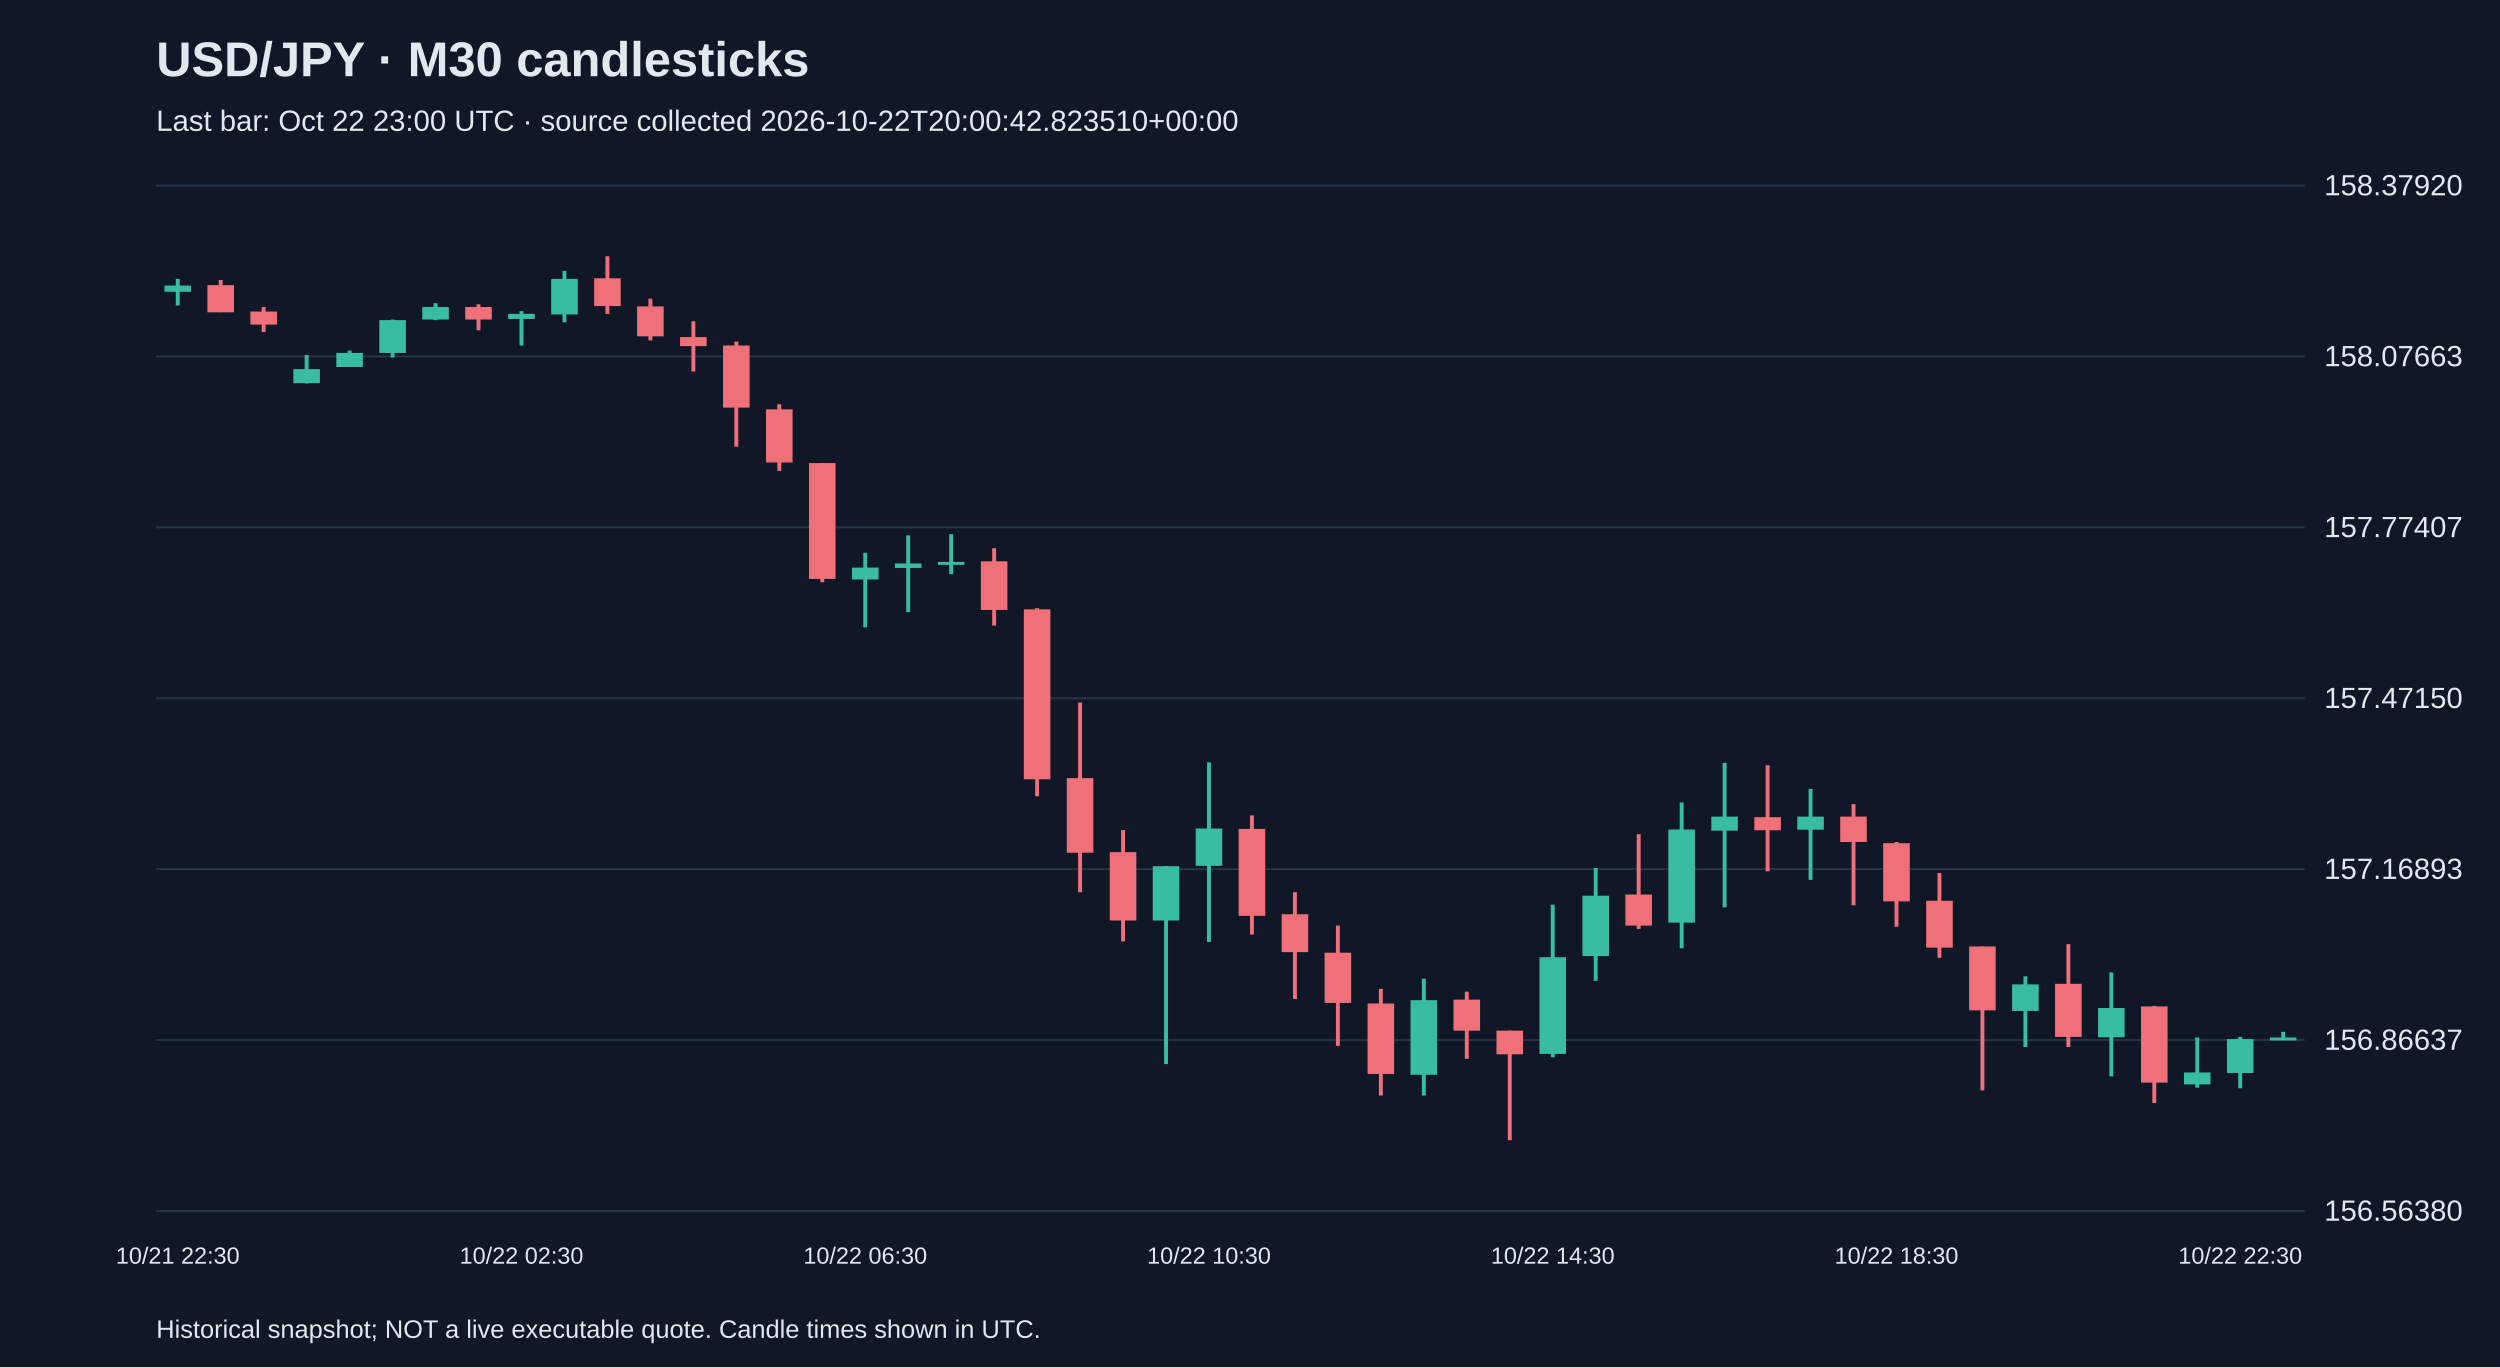
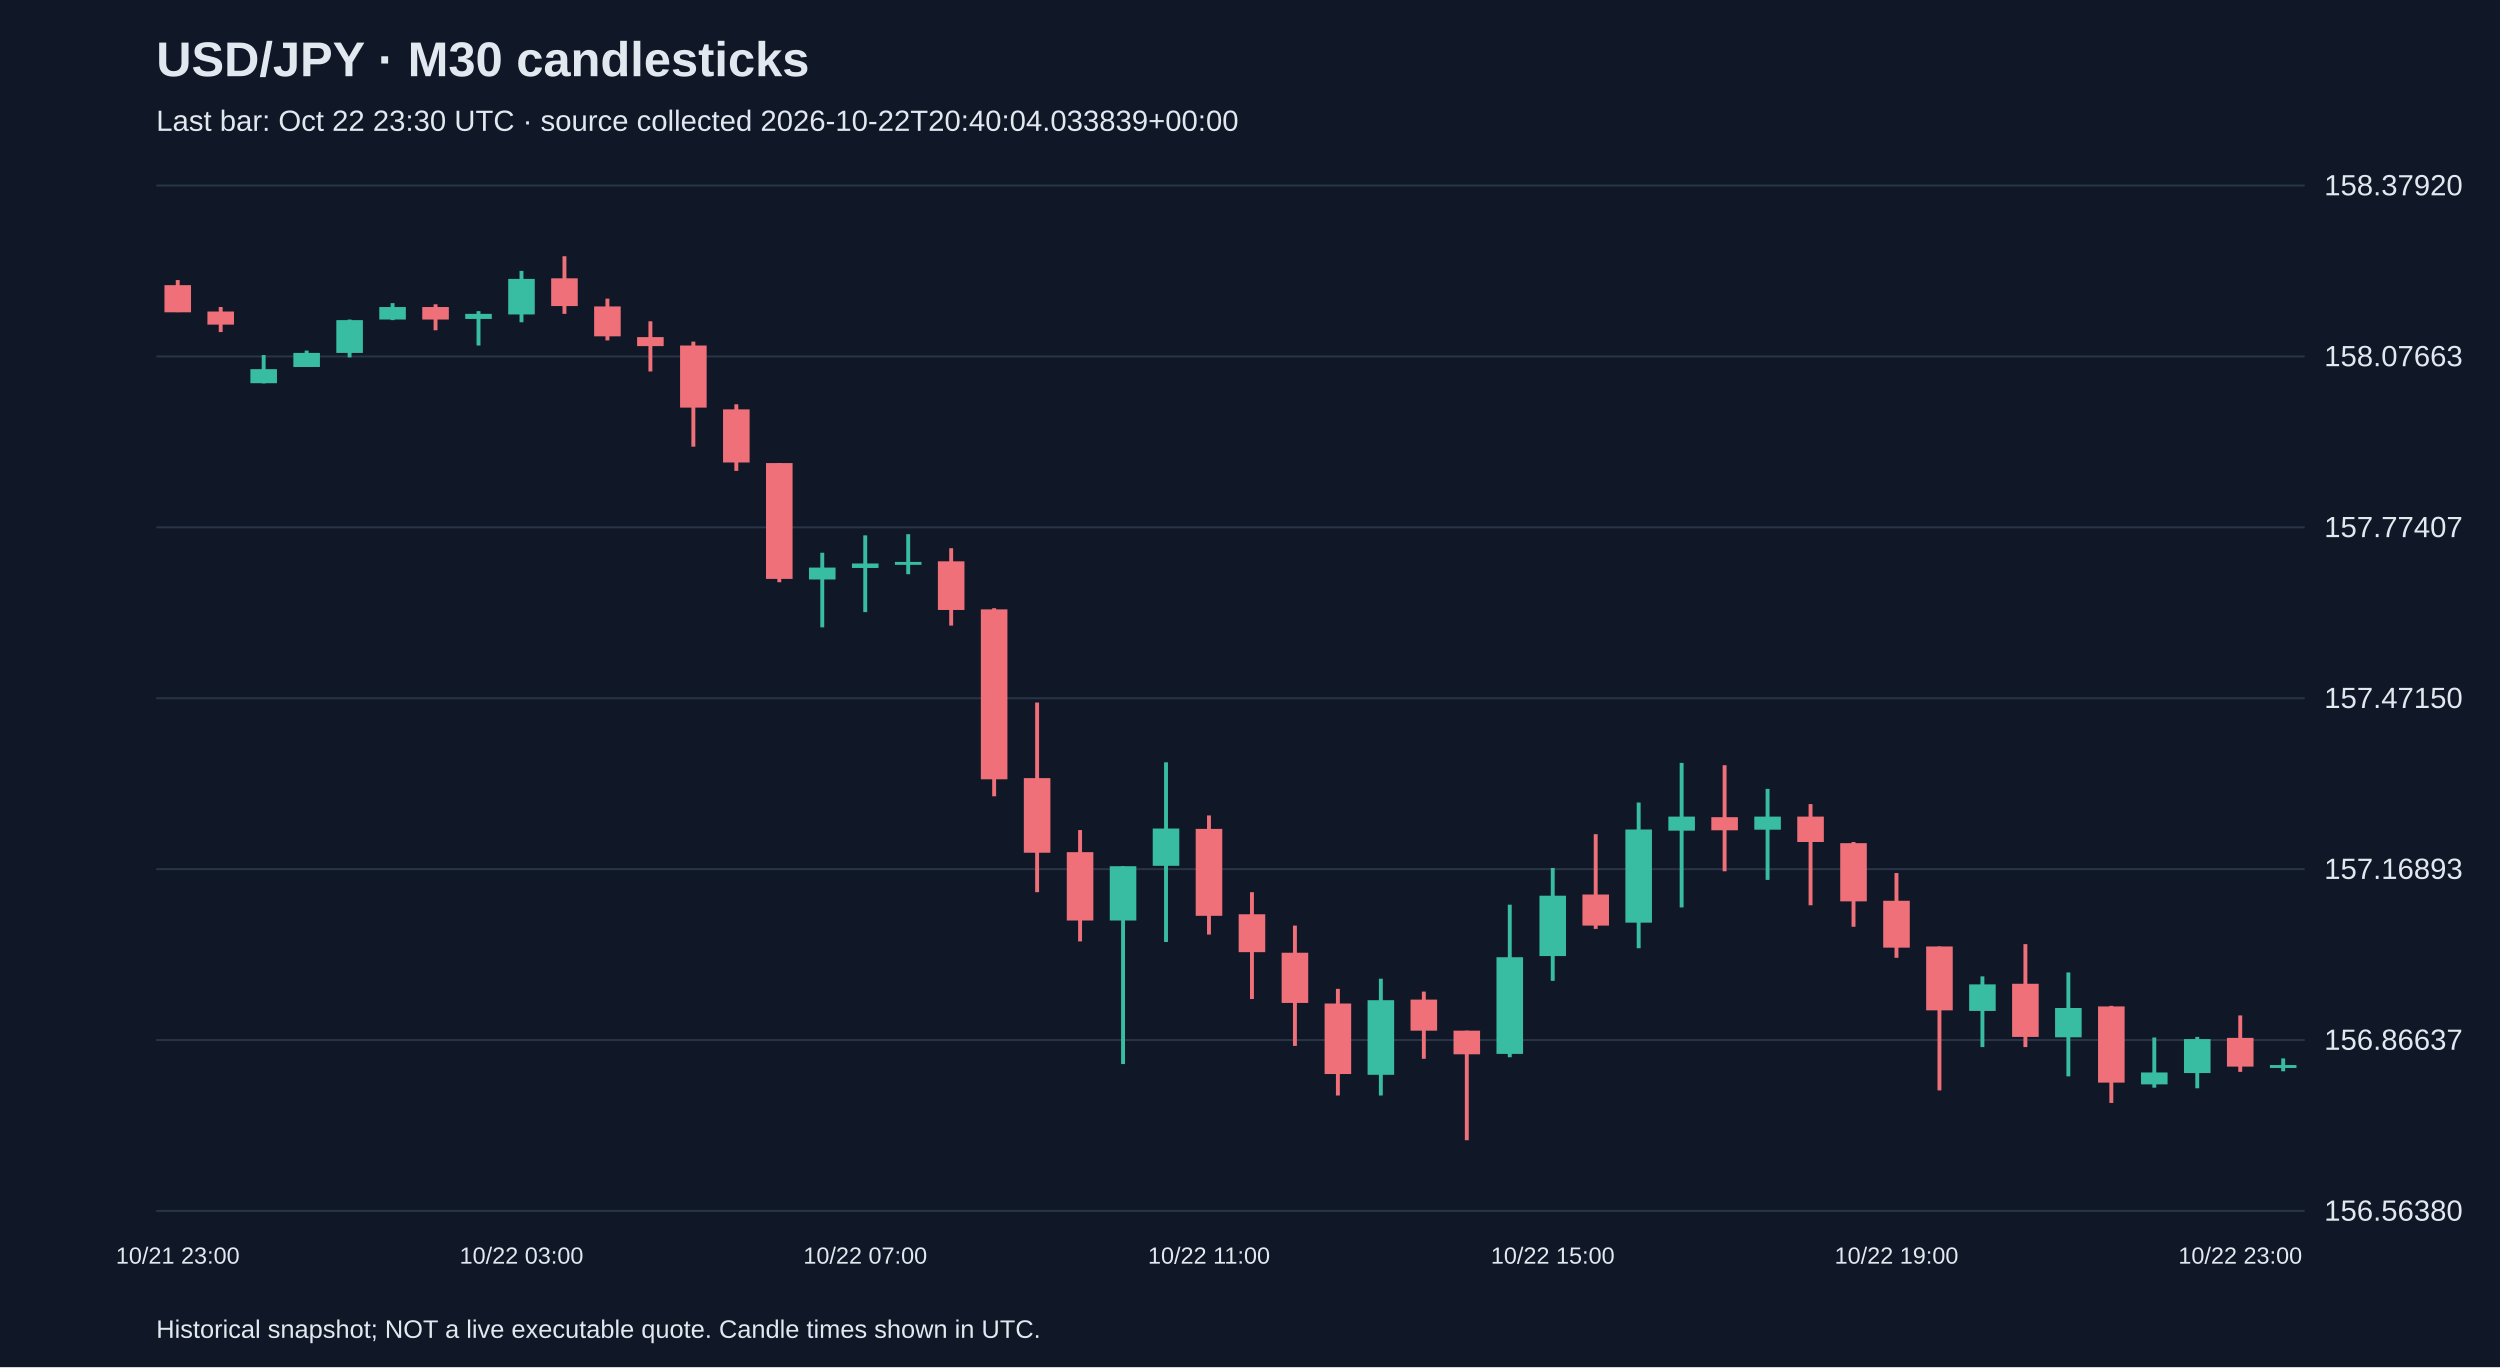
<svg xmlns="http://www.w3.org/2000/svg" viewBox="0 0 1280 700">
  <rect width="100%" height="100%" fill="#101827" />
  <style>text{font-family:Arial,sans-serif;fill:#e2e8f0}</style>
  <text x="80" y="39" font-size="25" font-weight="bold">USD/JPY · M30 candlesticks</text>
-   <text x="80" y="67" font-size="15" fill="#a6b1c5">Last bar: Oct 22 23:00 UTC · source collected 2026-10-22T20:00:42.823510+00:00</text>
+   <text x="80" y="67" font-size="15" fill="#a6b1c5">Last bar: Oct 22 23:30 UTC · source collected 2026-10-22T20:40:04.033839+00:00</text>
  <line x1="80" y1="620.0" x2="1180" y2="620.0" stroke="#283548" />
  <text x="1190" y="625.0" font-size="15">156.56380</text>
  <line x1="80" y1="532.5" x2="1180" y2="532.5" stroke="#283548" />
  <text x="1190" y="537.5" font-size="15">156.86637</text>
  <line x1="80" y1="445.0" x2="1180" y2="445.0" stroke="#283548" />
  <text x="1190" y="450.0" font-size="15">157.16893</text>
  <line x1="80" y1="357.5" x2="1180" y2="357.5" stroke="#283548" />
  <text x="1190" y="362.5" font-size="15">157.47150</text>
  <line x1="80" y1="270.0" x2="1180" y2="270.0" stroke="#283548" />
  <text x="1190" y="275.0" font-size="15">157.77407</text>
  <line x1="80" y1="182.5" x2="1180" y2="182.5" stroke="#283548" />
  <text x="1190" y="187.5" font-size="15">158.07663</text>
  <line x1="80" y1="95.0" x2="1180" y2="95.0" stroke="#283548" />
  <text x="1190" y="100.0" font-size="15">158.37920</text>
-   <line x1="91.0" y1="142.8" x2="91.0" y2="156.4" stroke="#38bca2" stroke-width="2" />
-   <rect x="84.2" y="146.2" width="13.6" height="3.2" fill="#38bca2" />
-   <text x="91.0" y="647" text-anchor="middle" font-size="12">10/21 22:30</text>
-   <line x1="113.0" y1="143.4" x2="113.0" y2="159.8" stroke="#f07079" stroke-width="2" />
-   <rect x="106.2" y="146.0" width="13.6" height="13.9" fill="#f07079" />
-   <line x1="135.0" y1="157.2" x2="135.0" y2="170.0" stroke="#f07079" stroke-width="2" />
-   <rect x="128.2" y="159.5" width="13.6" height="6.7" fill="#f07079" />
-   <line x1="157.0" y1="181.8" x2="157.0" y2="196.3" stroke="#38bca2" stroke-width="2" />
-   <rect x="150.2" y="189.0" width="13.6" height="7.2" fill="#38bca2" />
-   <line x1="179.0" y1="179.5" x2="179.0" y2="187.9" stroke="#38bca2" stroke-width="2" />
-   <rect x="172.2" y="180.7" width="13.6" height="7.2" fill="#38bca2" />
-   <line x1="201.0" y1="163.6" x2="201.0" y2="183.0" stroke="#38bca2" stroke-width="2" />
-   <rect x="194.2" y="163.9" width="13.6" height="16.8" fill="#38bca2" />
-   <line x1="223.0" y1="155.2" x2="223.0" y2="163.9" stroke="#38bca2" stroke-width="2" />
-   <rect x="216.2" y="157.2" width="13.6" height="6.4" fill="#38bca2" />
-   <line x1="245.0" y1="155.8" x2="245.0" y2="169.1" stroke="#f07079" stroke-width="2" />
-   <rect x="238.2" y="157.2" width="13.6" height="6.4" fill="#f07079" />
-   <line x1="267.0" y1="159.3" x2="267.0" y2="176.9" stroke="#38bca2" stroke-width="2" />
-   <rect x="260.2" y="160.7" width="13.6" height="2.6" fill="#38bca2" />
-   <text x="267.0" y="647" text-anchor="middle" font-size="12">10/22 02:30</text>
-   <line x1="289.0" y1="138.7" x2="289.0" y2="165.0" stroke="#38bca2" stroke-width="2" />
-   <rect x="282.2" y="142.8" width="13.6" height="18.2" fill="#38bca2" />
-   <line x1="311.0" y1="131.2" x2="311.0" y2="160.7" stroke="#f07079" stroke-width="2" />
-   <rect x="304.2" y="142.5" width="13.6" height="14.2" fill="#f07079" />
-   <line x1="333.0" y1="152.9" x2="333.0" y2="174.3" stroke="#f07079" stroke-width="2" />
-   <rect x="326.2" y="156.9" width="13.6" height="15.3" fill="#f07079" />
-   <line x1="355.0" y1="164.5" x2="355.0" y2="190.2" stroke="#f07079" stroke-width="2" />
-   <rect x="348.2" y="172.6" width="13.6" height="4.6" fill="#f07079" />
-   <line x1="377.0" y1="174.9" x2="377.0" y2="228.7" stroke="#f07079" stroke-width="2" />
-   <rect x="370.2" y="176.9" width="13.6" height="31.8" fill="#f07079" />
-   <line x1="399.0" y1="207.0" x2="399.0" y2="241.1" stroke="#f07079" stroke-width="2" />
-   <rect x="392.2" y="209.6" width="13.6" height="27.2" fill="#f07079" />
-   <line x1="421.0" y1="237.1" x2="421.0" y2="298.1" stroke="#f07079" stroke-width="2" />
-   <rect x="414.2" y="237.1" width="13.6" height="59.3" fill="#f07079" />
-   <line x1="443.0" y1="283.0" x2="443.0" y2="321.2" stroke="#38bca2" stroke-width="2" />
-   <rect x="436.2" y="290.6" width="13.6" height="6.1" fill="#38bca2" />
-   <text x="443.0" y="647" text-anchor="middle" font-size="12">10/22 06:30</text>
-   <line x1="465.0" y1="274.1" x2="465.0" y2="313.4" stroke="#38bca2" stroke-width="2" />
-   <rect x="458.2" y="288.5" width="13.6" height="2.3" fill="#38bca2" />
-   <line x1="487.0" y1="273.5" x2="487.0" y2="294.0" stroke="#38bca2" stroke-width="2" />
-   <rect x="480.2" y="287.7" width="13.6" height="1.5" fill="#38bca2" />
-   <line x1="509.0" y1="280.7" x2="509.0" y2="320.3" stroke="#f07079" stroke-width="2" />
-   <rect x="502.2" y="287.4" width="13.6" height="24.9" fill="#f07079" />
-   <line x1="531.0" y1="311.4" x2="531.0" y2="407.7" stroke="#f07079" stroke-width="2" />
-   <rect x="524.2" y="312.0" width="13.6" height="87.0" fill="#f07079" />
-   <line x1="553.0" y1="359.7" x2="553.0" y2="456.8" stroke="#f07079" stroke-width="2" />
-   <rect x="546.2" y="398.4" width="13.6" height="38.2" fill="#f07079" />
-   <line x1="575.0" y1="425.0" x2="575.0" y2="482.0" stroke="#f07079" stroke-width="2" />
-   <rect x="568.2" y="436.3" width="13.6" height="35.0" fill="#f07079" />
-   <line x1="597.0" y1="443.5" x2="597.0" y2="544.8" stroke="#38bca2" stroke-width="2" />
-   <rect x="590.2" y="443.5" width="13.6" height="27.8" fill="#38bca2" />
-   <line x1="619.0" y1="390.3" x2="619.0" y2="482.3" stroke="#38bca2" stroke-width="2" />
-   <rect x="612.2" y="424.2" width="13.6" height="19.1" fill="#38bca2" />
-   <text x="619.0" y="647" text-anchor="middle" font-size="12">10/22 10:30</text>
-   <line x1="641.0" y1="417.5" x2="641.0" y2="478.5" stroke="#f07079" stroke-width="2" />
-   <rect x="634.2" y="424.4" width="13.6" height="44.5" fill="#f07079" />
-   <line x1="663.0" y1="456.8" x2="663.0" y2="511.5" stroke="#f07079" stroke-width="2" />
-   <rect x="656.2" y="468.1" width="13.6" height="19.4" fill="#f07079" />
-   <line x1="685.0" y1="473.9" x2="685.0" y2="535.5" stroke="#f07079" stroke-width="2" />
-   <rect x="678.2" y="487.8" width="13.6" height="25.7" fill="#f07079" />
-   <line x1="707.0" y1="506.3" x2="707.0" y2="560.9" stroke="#f07079" stroke-width="2" />
-   <rect x="700.2" y="513.8" width="13.6" height="36.1" fill="#f07079" />
-   <line x1="729.0" y1="501.1" x2="729.0" y2="560.9" stroke="#38bca2" stroke-width="2" />
-   <rect x="722.2" y="512.1" width="13.6" height="38.2" fill="#38bca2" />
-   <line x1="751.0" y1="507.7" x2="751.0" y2="542.1" stroke="#f07079" stroke-width="2" />
-   <rect x="744.2" y="511.8" width="13.6" height="15.9" fill="#f07079" />
-   <line x1="773.0" y1="527.7" x2="773.0" y2="583.8" stroke="#f07079" stroke-width="2" />
-   <rect x="766.2" y="527.7" width="13.6" height="12.1" fill="#f07079" />
-   <line x1="795.0" y1="463.2" x2="795.0" y2="541.3" stroke="#38bca2" stroke-width="2" />
-   <rect x="788.2" y="490.1" width="13.6" height="49.5" fill="#38bca2" />
-   <text x="795.0" y="647" text-anchor="middle" font-size="12">10/22 14:30</text>
-   <line x1="817.0" y1="444.4" x2="817.0" y2="502.2" stroke="#38bca2" stroke-width="2" />
-   <rect x="810.2" y="458.6" width="13.6" height="30.9" fill="#38bca2" />
-   <line x1="839.0" y1="427.1" x2="839.0" y2="475.6" stroke="#f07079" stroke-width="2" />
-   <rect x="832.2" y="458.0" width="13.6" height="15.9" fill="#f07079" />
-   <line x1="861.0" y1="410.9" x2="861.0" y2="485.5" stroke="#38bca2" stroke-width="2" />
-   <rect x="854.2" y="424.7" width="13.6" height="47.7" fill="#38bca2" />
-   <line x1="883.0" y1="390.6" x2="883.0" y2="464.6" stroke="#38bca2" stroke-width="2" />
-   <rect x="876.2" y="418.1" width="13.6" height="7.2" fill="#38bca2" />
-   <line x1="905.0" y1="391.8" x2="905.0" y2="446.1" stroke="#f07079" stroke-width="2" />
-   <rect x="898.2" y="418.4" width="13.6" height="6.7" fill="#f07079" />
-   <line x1="927.0" y1="403.9" x2="927.0" y2="450.5" stroke="#38bca2" stroke-width="2" />
-   <rect x="920.2" y="418.1" width="13.6" height="6.7" fill="#38bca2" />
-   <line x1="949.0" y1="411.7" x2="949.0" y2="463.5" stroke="#f07079" stroke-width="2" />
-   <rect x="942.2" y="418.1" width="13.6" height="13.0" fill="#f07079" />
-   <line x1="971.0" y1="431.1" x2="971.0" y2="474.5" stroke="#f07079" stroke-width="2" />
-   <rect x="964.2" y="431.7" width="13.6" height="29.8" fill="#f07079" />
-   <text x="971.0" y="647" text-anchor="middle" font-size="12">10/22 18:30</text>
-   <line x1="993.0" y1="447.0" x2="993.0" y2="490.4" stroke="#f07079" stroke-width="2" />
-   <rect x="986.2" y="461.2" width="13.6" height="24.0" fill="#f07079" />
-   <line x1="1015.0" y1="484.6" x2="1015.0" y2="558.3" stroke="#f07079" stroke-width="2" />
-   <rect x="1008.2" y="484.6" width="13.6" height="32.7" fill="#f07079" />
-   <line x1="1037.0" y1="499.9" x2="1037.0" y2="536.1" stroke="#38bca2" stroke-width="2" />
-   <rect x="1030.2" y="504.0" width="13.6" height="13.6" fill="#38bca2" />
-   <line x1="1059.0" y1="483.4" x2="1059.0" y2="536.1" stroke="#f07079" stroke-width="2" />
-   <rect x="1052.2" y="503.7" width="13.6" height="27.2" fill="#f07079" />
-   <line x1="1081.0" y1="497.9" x2="1081.0" y2="551.1" stroke="#38bca2" stroke-width="2" />
-   <rect x="1074.2" y="516.1" width="13.6" height="15.0" fill="#38bca2" />
-   <line x1="1103.0" y1="515.0" x2="1103.0" y2="564.7" stroke="#f07079" stroke-width="2" />
-   <rect x="1096.2" y="515.3" width="13.6" height="39.0" fill="#f07079" />
-   <line x1="1125.0" y1="531.2" x2="1125.0" y2="556.9" stroke="#38bca2" stroke-width="2" />
-   <rect x="1118.2" y="549.1" width="13.6" height="6.1" fill="#38bca2" />
-   <line x1="1147.0" y1="530.9" x2="1147.0" y2="557.2" stroke="#38bca2" stroke-width="2" />
-   <rect x="1140.2" y="532.0" width="13.6" height="17.4" fill="#38bca2" />
-   <text x="1147.0" y="647" text-anchor="middle" font-size="12">10/22 22:30</text>
-   <line x1="1169.0" y1="528.3" x2="1169.0" y2="531.4" stroke="#38bca2" stroke-width="2" />
-   <rect x="1162.2" y="531.2" width="13.6" height="1.5" fill="#38bca2" />
+   <line x1="91.0" y1="143.4" x2="91.0" y2="159.8" stroke="#f07079" stroke-width="2" />
+   <rect x="84.2" y="146.0" width="13.6" height="13.9" fill="#f07079" />
+   <text x="91.0" y="647" text-anchor="middle" font-size="12">10/21 23:00</text>
+   <line x1="113.0" y1="157.2" x2="113.0" y2="170.0" stroke="#f07079" stroke-width="2" />
+   <rect x="106.2" y="159.5" width="13.6" height="6.7" fill="#f07079" />
+   <line x1="135.0" y1="181.8" x2="135.0" y2="196.3" stroke="#38bca2" stroke-width="2" />
+   <rect x="128.2" y="189.0" width="13.6" height="7.2" fill="#38bca2" />
+   <line x1="157.0" y1="179.5" x2="157.0" y2="187.9" stroke="#38bca2" stroke-width="2" />
+   <rect x="150.2" y="180.7" width="13.6" height="7.2" fill="#38bca2" />
+   <line x1="179.0" y1="163.6" x2="179.0" y2="183.0" stroke="#38bca2" stroke-width="2" />
+   <rect x="172.2" y="163.9" width="13.6" height="16.8" fill="#38bca2" />
+   <line x1="201.0" y1="155.2" x2="201.0" y2="163.9" stroke="#38bca2" stroke-width="2" />
+   <rect x="194.2" y="157.2" width="13.6" height="6.4" fill="#38bca2" />
+   <line x1="223.0" y1="155.8" x2="223.0" y2="169.1" stroke="#f07079" stroke-width="2" />
+   <rect x="216.2" y="157.2" width="13.6" height="6.4" fill="#f07079" />
+   <line x1="245.0" y1="159.3" x2="245.0" y2="176.9" stroke="#38bca2" stroke-width="2" />
+   <rect x="238.2" y="160.7" width="13.6" height="2.6" fill="#38bca2" />
+   <line x1="267.0" y1="138.7" x2="267.0" y2="165.0" stroke="#38bca2" stroke-width="2" />
+   <rect x="260.2" y="142.8" width="13.6" height="18.2" fill="#38bca2" />
+   <text x="267.0" y="647" text-anchor="middle" font-size="12">10/22 03:00</text>
+   <line x1="289.0" y1="131.2" x2="289.0" y2="160.7" stroke="#f07079" stroke-width="2" />
+   <rect x="282.2" y="142.5" width="13.6" height="14.2" fill="#f07079" />
+   <line x1="311.0" y1="152.9" x2="311.0" y2="174.3" stroke="#f07079" stroke-width="2" />
+   <rect x="304.2" y="156.9" width="13.6" height="15.3" fill="#f07079" />
+   <line x1="333.0" y1="164.5" x2="333.0" y2="190.2" stroke="#f07079" stroke-width="2" />
+   <rect x="326.2" y="172.6" width="13.6" height="4.6" fill="#f07079" />
+   <line x1="355.0" y1="174.9" x2="355.0" y2="228.7" stroke="#f07079" stroke-width="2" />
+   <rect x="348.2" y="176.9" width="13.6" height="31.8" fill="#f07079" />
+   <line x1="377.0" y1="207.0" x2="377.0" y2="241.1" stroke="#f07079" stroke-width="2" />
+   <rect x="370.2" y="209.6" width="13.6" height="27.2" fill="#f07079" />
+   <line x1="399.0" y1="237.1" x2="399.0" y2="298.1" stroke="#f07079" stroke-width="2" />
+   <rect x="392.2" y="237.1" width="13.6" height="59.3" fill="#f07079" />
+   <line x1="421.0" y1="283.0" x2="421.0" y2="321.2" stroke="#38bca2" stroke-width="2" />
+   <rect x="414.2" y="290.6" width="13.6" height="6.1" fill="#38bca2" />
+   <line x1="443.0" y1="274.1" x2="443.0" y2="313.4" stroke="#38bca2" stroke-width="2" />
+   <rect x="436.2" y="288.5" width="13.6" height="2.3" fill="#38bca2" />
+   <text x="443.0" y="647" text-anchor="middle" font-size="12">10/22 07:00</text>
+   <line x1="465.0" y1="273.5" x2="465.0" y2="294.0" stroke="#38bca2" stroke-width="2" />
+   <rect x="458.2" y="287.7" width="13.6" height="1.5" fill="#38bca2" />
+   <line x1="487.0" y1="280.7" x2="487.0" y2="320.3" stroke="#f07079" stroke-width="2" />
+   <rect x="480.2" y="287.4" width="13.6" height="24.9" fill="#f07079" />
+   <line x1="509.0" y1="311.4" x2="509.0" y2="407.7" stroke="#f07079" stroke-width="2" />
+   <rect x="502.2" y="312.0" width="13.6" height="87.0" fill="#f07079" />
+   <line x1="531.0" y1="359.7" x2="531.0" y2="456.8" stroke="#f07079" stroke-width="2" />
+   <rect x="524.2" y="398.4" width="13.6" height="38.2" fill="#f07079" />
+   <line x1="553.0" y1="425.0" x2="553.0" y2="482.0" stroke="#f07079" stroke-width="2" />
+   <rect x="546.2" y="436.3" width="13.6" height="35.0" fill="#f07079" />
+   <line x1="575.0" y1="443.5" x2="575.0" y2="544.8" stroke="#38bca2" stroke-width="2" />
+   <rect x="568.2" y="443.5" width="13.6" height="27.8" fill="#38bca2" />
+   <line x1="597.0" y1="390.3" x2="597.0" y2="482.3" stroke="#38bca2" stroke-width="2" />
+   <rect x="590.2" y="424.2" width="13.6" height="19.1" fill="#38bca2" />
+   <line x1="619.0" y1="417.5" x2="619.0" y2="478.5" stroke="#f07079" stroke-width="2" />
+   <rect x="612.2" y="424.4" width="13.6" height="44.5" fill="#f07079" />
+   <text x="619.0" y="647" text-anchor="middle" font-size="12">10/22 11:00</text>
+   <line x1="641.0" y1="456.8" x2="641.0" y2="511.5" stroke="#f07079" stroke-width="2" />
+   <rect x="634.2" y="468.1" width="13.6" height="19.4" fill="#f07079" />
+   <line x1="663.0" y1="473.9" x2="663.0" y2="535.5" stroke="#f07079" stroke-width="2" />
+   <rect x="656.2" y="487.8" width="13.6" height="25.7" fill="#f07079" />
+   <line x1="685.0" y1="506.3" x2="685.0" y2="560.9" stroke="#f07079" stroke-width="2" />
+   <rect x="678.2" y="513.8" width="13.6" height="36.1" fill="#f07079" />
+   <line x1="707.0" y1="501.1" x2="707.0" y2="560.9" stroke="#38bca2" stroke-width="2" />
+   <rect x="700.2" y="512.1" width="13.6" height="38.2" fill="#38bca2" />
+   <line x1="729.0" y1="507.7" x2="729.0" y2="542.1" stroke="#f07079" stroke-width="2" />
+   <rect x="722.2" y="511.8" width="13.6" height="15.9" fill="#f07079" />
+   <line x1="751.0" y1="527.7" x2="751.0" y2="583.8" stroke="#f07079" stroke-width="2" />
+   <rect x="744.2" y="527.7" width="13.6" height="12.1" fill="#f07079" />
+   <line x1="773.0" y1="463.2" x2="773.0" y2="541.3" stroke="#38bca2" stroke-width="2" />
+   <rect x="766.2" y="490.1" width="13.6" height="49.5" fill="#38bca2" />
+   <line x1="795.0" y1="444.4" x2="795.0" y2="502.2" stroke="#38bca2" stroke-width="2" />
+   <rect x="788.2" y="458.6" width="13.6" height="30.9" fill="#38bca2" />
+   <text x="795.0" y="647" text-anchor="middle" font-size="12">10/22 15:00</text>
+   <line x1="817.0" y1="427.1" x2="817.0" y2="475.6" stroke="#f07079" stroke-width="2" />
+   <rect x="810.2" y="458.0" width="13.6" height="15.9" fill="#f07079" />
+   <line x1="839.0" y1="410.9" x2="839.0" y2="485.5" stroke="#38bca2" stroke-width="2" />
+   <rect x="832.2" y="424.7" width="13.6" height="47.7" fill="#38bca2" />
+   <line x1="861.0" y1="390.6" x2="861.0" y2="464.6" stroke="#38bca2" stroke-width="2" />
+   <rect x="854.2" y="418.1" width="13.6" height="7.2" fill="#38bca2" />
+   <line x1="883.0" y1="391.8" x2="883.0" y2="446.1" stroke="#f07079" stroke-width="2" />
+   <rect x="876.2" y="418.4" width="13.6" height="6.7" fill="#f07079" />
+   <line x1="905.0" y1="403.9" x2="905.0" y2="450.5" stroke="#38bca2" stroke-width="2" />
+   <rect x="898.2" y="418.1" width="13.6" height="6.7" fill="#38bca2" />
+   <line x1="927.0" y1="411.7" x2="927.0" y2="463.5" stroke="#f07079" stroke-width="2" />
+   <rect x="920.2" y="418.1" width="13.6" height="13.0" fill="#f07079" />
+   <line x1="949.0" y1="431.1" x2="949.0" y2="474.5" stroke="#f07079" stroke-width="2" />
+   <rect x="942.2" y="431.7" width="13.6" height="29.8" fill="#f07079" />
+   <line x1="971.0" y1="447.0" x2="971.0" y2="490.4" stroke="#f07079" stroke-width="2" />
+   <rect x="964.2" y="461.2" width="13.6" height="24.0" fill="#f07079" />
+   <text x="971.0" y="647" text-anchor="middle" font-size="12">10/22 19:00</text>
+   <line x1="993.0" y1="484.6" x2="993.0" y2="558.3" stroke="#f07079" stroke-width="2" />
+   <rect x="986.2" y="484.6" width="13.6" height="32.7" fill="#f07079" />
+   <line x1="1015.0" y1="499.9" x2="1015.0" y2="536.1" stroke="#38bca2" stroke-width="2" />
+   <rect x="1008.2" y="504.0" width="13.6" height="13.6" fill="#38bca2" />
+   <line x1="1037.0" y1="483.4" x2="1037.0" y2="536.1" stroke="#f07079" stroke-width="2" />
+   <rect x="1030.2" y="503.7" width="13.6" height="27.2" fill="#f07079" />
+   <line x1="1059.0" y1="497.9" x2="1059.0" y2="551.1" stroke="#38bca2" stroke-width="2" />
+   <rect x="1052.2" y="516.1" width="13.6" height="15.0" fill="#38bca2" />
+   <line x1="1081.0" y1="515.0" x2="1081.0" y2="564.7" stroke="#f07079" stroke-width="2" />
+   <rect x="1074.2" y="515.3" width="13.6" height="39.0" fill="#f07079" />
+   <line x1="1103.0" y1="531.2" x2="1103.0" y2="556.9" stroke="#38bca2" stroke-width="2" />
+   <rect x="1096.2" y="549.1" width="13.6" height="6.1" fill="#38bca2" />
+   <line x1="1125.0" y1="530.9" x2="1125.0" y2="557.2" stroke="#38bca2" stroke-width="2" />
+   <rect x="1118.2" y="532.0" width="13.6" height="17.4" fill="#38bca2" />
+   <line x1="1147.0" y1="519.9" x2="1147.0" y2="548.8" stroke="#f07079" stroke-width="2" />
+   <rect x="1140.2" y="531.4" width="13.6" height="14.7" fill="#f07079" />
+   <text x="1147.0" y="647" text-anchor="middle" font-size="12">10/22 23:00</text>
+   <line x1="1169.0" y1="541.9" x2="1169.0" y2="548.5" stroke="#38bca2" stroke-width="2" />
+   <rect x="1162.2" y="545.3" width="13.6" height="1.5" fill="#38bca2" />
  <text x="80" y="685" font-size="13">Historical snapshot; NOT a live executable quote. Candle times shown in UTC.</text>
</svg>
